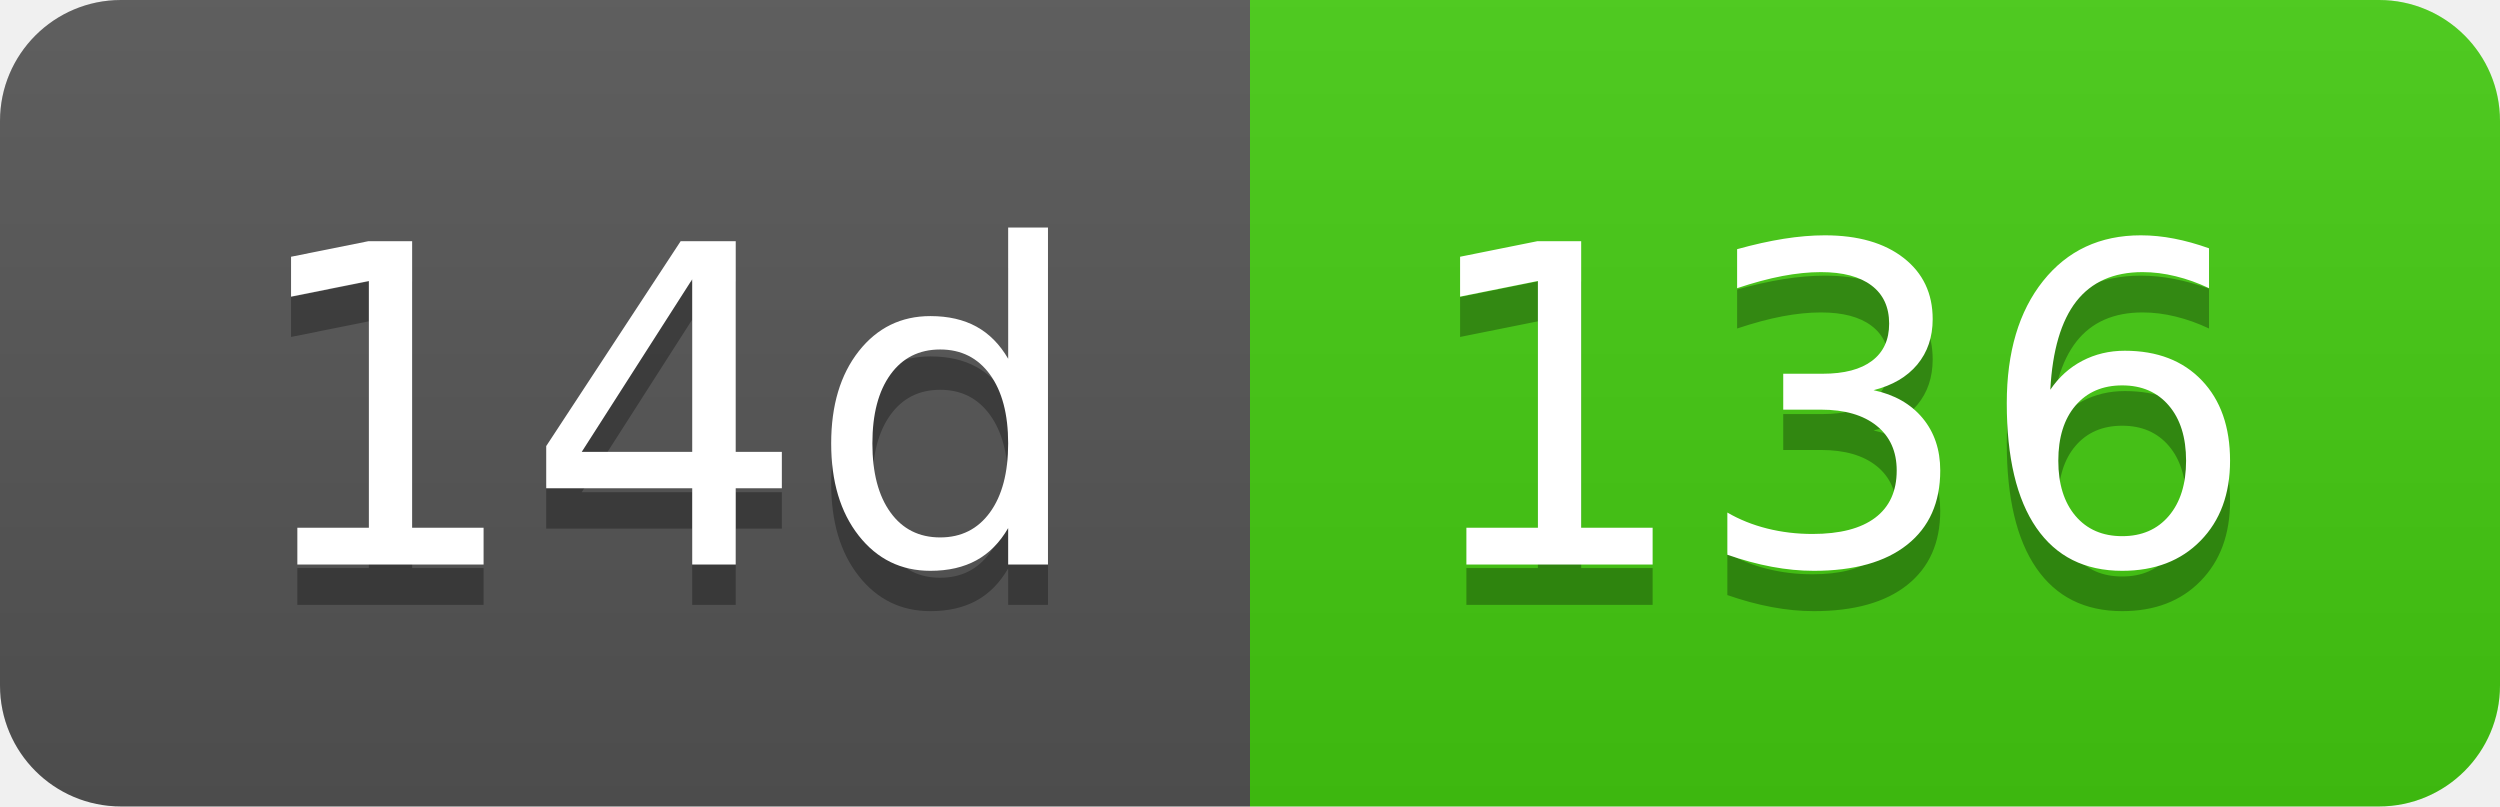
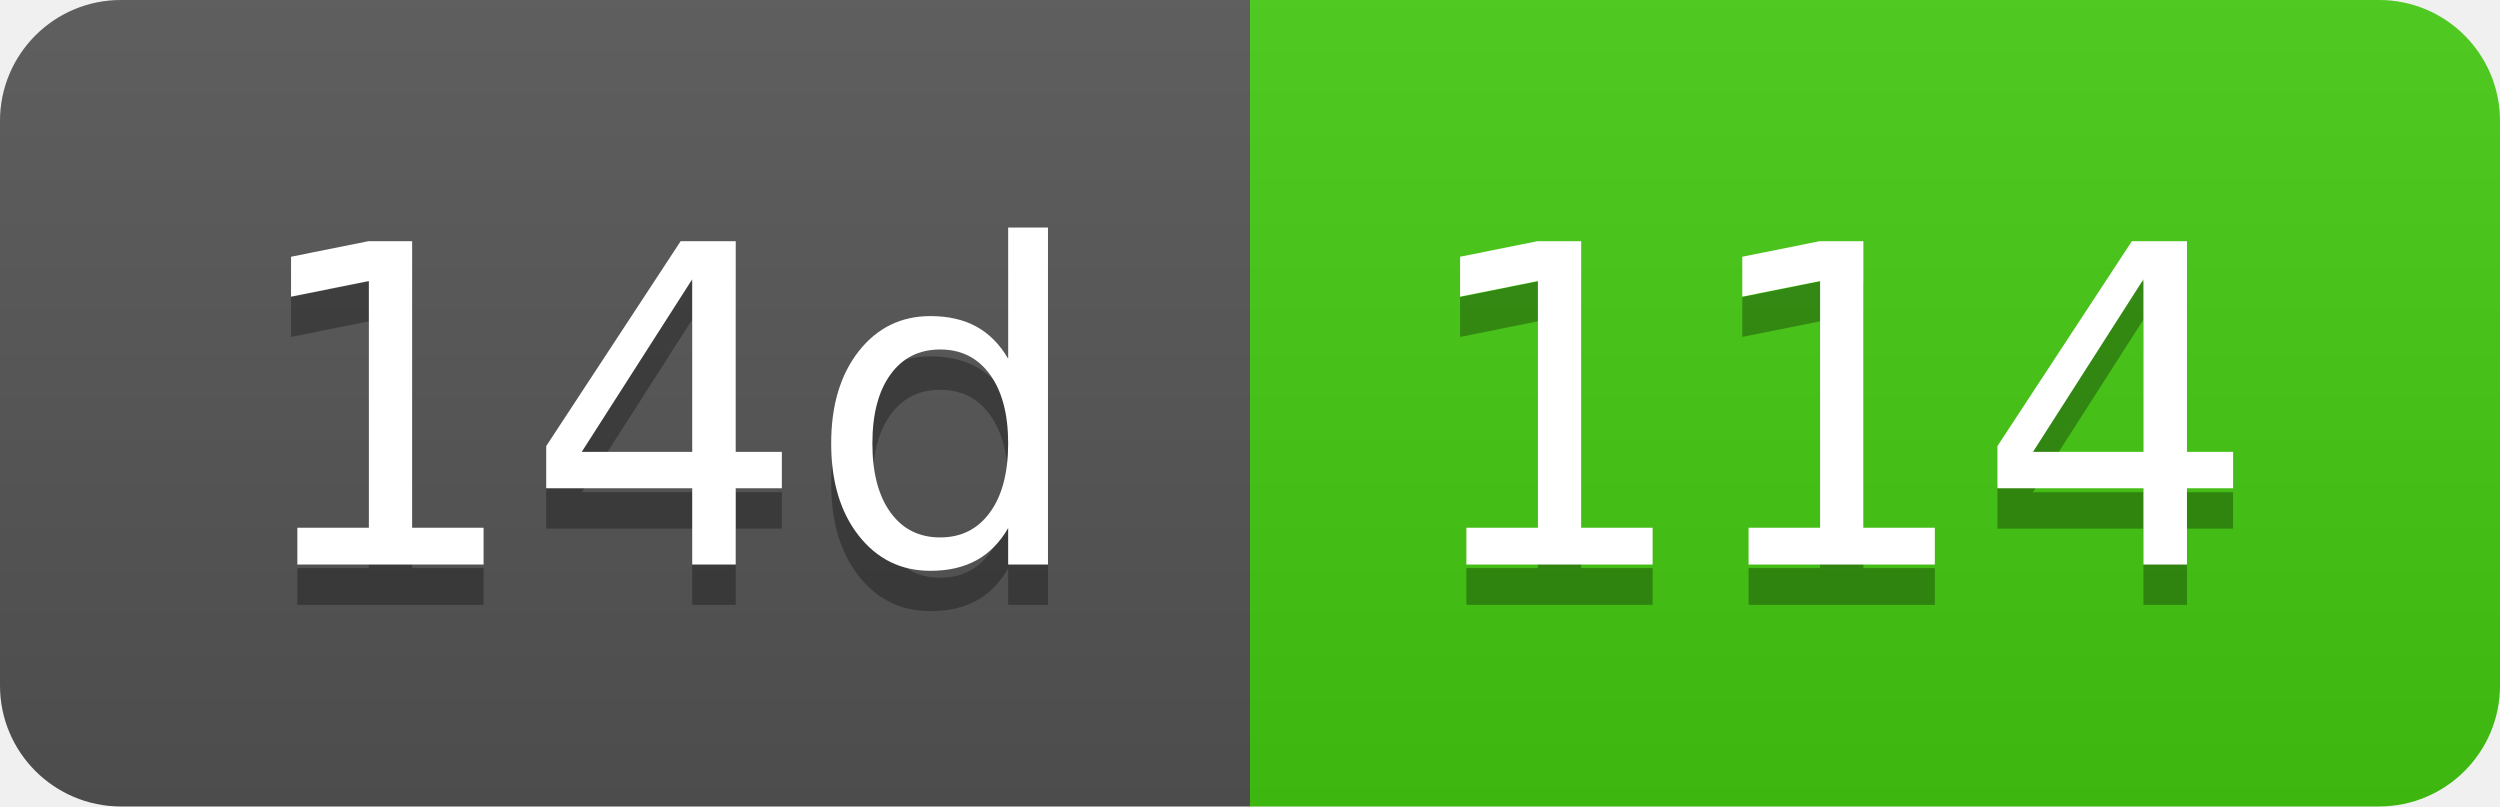
- <svg xmlns="http://www.w3.org/2000/svg" width="62" height="20" role="img" aria-label="14d: 136">
+ <svg xmlns="http://www.w3.org/2000/svg" width="62" height="20" role="img" aria-label="14d: 114">
  <linearGradient id="s" x2="0" y2="100%">
    <stop offset="0" stop-color="#bbb" stop-opacity=".1" />
    <stop offset="1" stop-opacity=".1" />
  </linearGradient>
  <clipPath id="r">
    <rect width="62" height="20" rx="3" fill="#fff" />
  </clipPath>
  <g clip-path="url(#r)">
    <rect width="31" height="20" fill="#555" />
    <rect x="31" width="31" height="20" fill="#4c1" />
    <rect width="62" height="20" fill="url(#s)" />
  </g>
  <g fill="#fff" text-anchor="middle" font-family="Verdana,Geneva,DejaVu Sans,sans-serif" text-rendering="geometricPrecision" font-size="110">
    <text aria-hidden="true" x="165" y="150" fill="#010101" fill-opacity=".3" transform="scale(.1)" textLength="210">14d</text>
    <text x="165" y="140" transform="scale(.1)" fill="#fff" textLength="210">14d</text>
-     <text aria-hidden="true" x="455" y="150" fill="#010101" fill-opacity=".3" transform="scale(.1)" textLength="210">136</text>
-     <text x="455" y="140" transform="scale(.1)" fill="#fff" textLength="210">136</text>
+     <text aria-hidden="true" x="455" y="150" fill="#010101" fill-opacity=".3" transform="scale(.1)" textLength="210">114</text>
+     <text x="455" y="140" transform="scale(.1)" fill="#fff" textLength="210">114</text>
  </g>
</svg>
